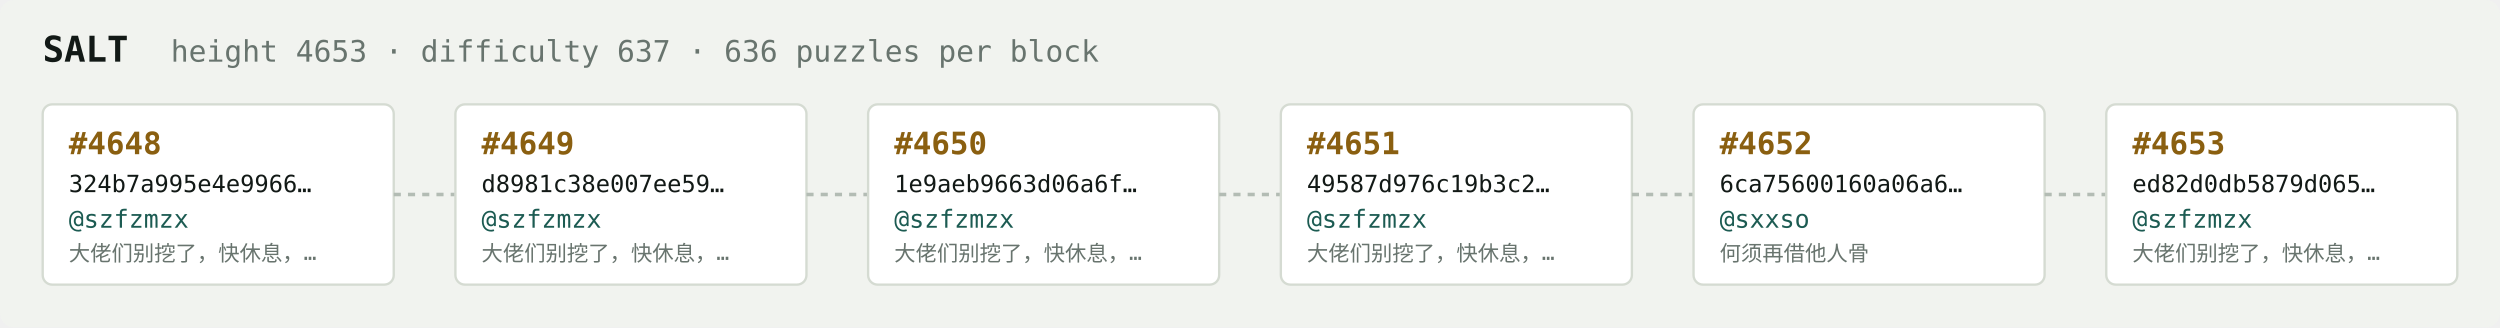
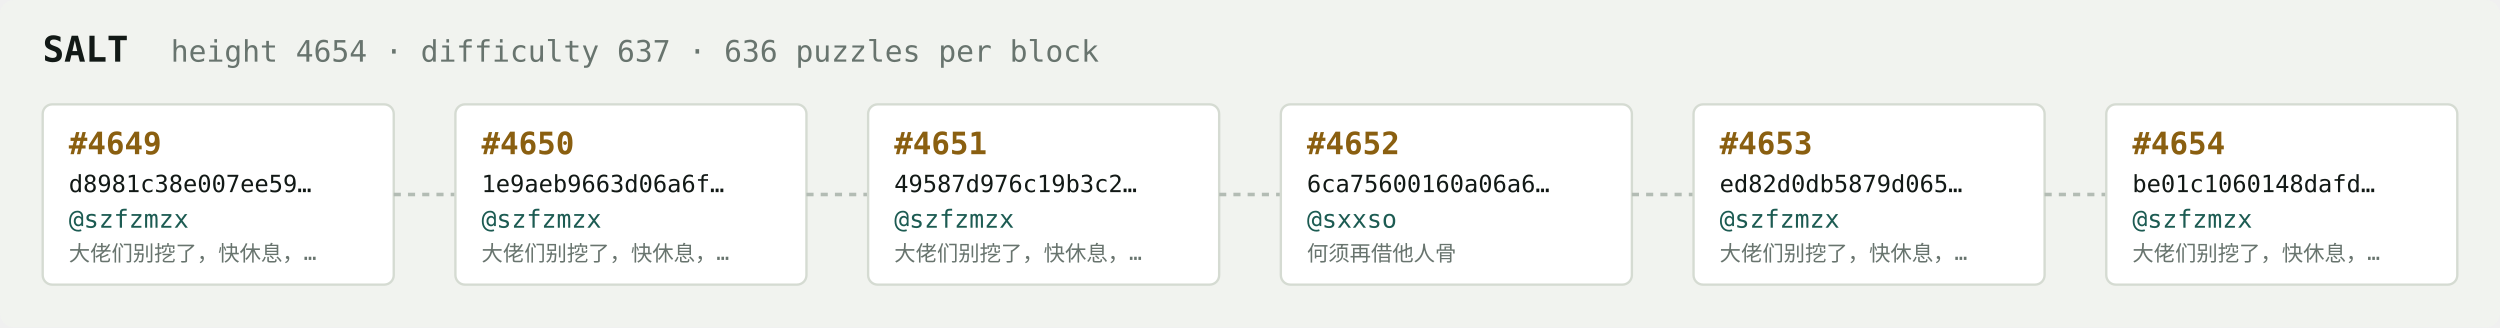
<svg xmlns="http://www.w3.org/2000/svg" width="1054" height="138" viewBox="0 0 1054 138" font-family="ui-monospace,SFMono-Regular,Menlo,monospace">
  <rect fill="#f1f3ef" width="1054" height="138" rx="6" />
  <text x="18" y="26" fill="#121916" font-size="15" font-weight="700">SALT</text>
-   <text x="72" y="26" fill="#68746e" font-size="12.5">height 4653 · difficulty 637 · 636 puzzles per block</text>
+   <text x="72" y="26" fill="#68746e" font-size="12.5">height 4654 · difficulty 637 · 636 puzzles per block</text>
  <rect x="18" y="44" width="148" height="76" rx="4" fill="#ffffff" stroke="#d5dbd2" stroke-width="1" />
-   <text x="29" y="65" fill="#8a5f10" font-size="13" font-weight="700">#4648</text>
-   <text x="29" y="81" fill="#121916" font-size="10">324b7a995e4e9966…</text>
+   <text x="29" y="65" fill="#8a5f10" font-size="13" font-weight="700">#4649</text>
+   <text x="29" y="81" fill="#121916" font-size="10">d8981c38e007ee59…</text>
  <text x="29" y="96" fill="#1c5b52" font-size="10.5">@szfzmzx</text>
  <text x="29" y="110" fill="#68746e" font-size="9">大佬们别挖了，快休息，…</text>
  <line x1="166" y1="82.0" x2="192" y2="82.0" stroke="#b3bcb4" stroke-width="1.5" stroke-dasharray="3 3" />
  <rect x="192" y="44" width="148" height="76" rx="4" fill="#ffffff" stroke="#d5dbd2" stroke-width="1" />
-   <text x="203" y="65" fill="#8a5f10" font-size="13" font-weight="700">#4649</text>
-   <text x="203" y="81" fill="#121916" font-size="10">d8981c38e007ee59…</text>
+   <text x="203" y="65" fill="#8a5f10" font-size="13" font-weight="700">#4650</text>
+   <text x="203" y="81" fill="#121916" font-size="10">1e9aeb9663d06a6f…</text>
  <text x="203" y="96" fill="#1c5b52" font-size="10.5">@szfzmzx</text>
  <text x="203" y="110" fill="#68746e" font-size="9">大佬们别挖了，快休息，…</text>
  <line x1="340" y1="82.0" x2="366" y2="82.0" stroke="#b3bcb4" stroke-width="1.5" stroke-dasharray="3 3" />
  <rect x="366" y="44" width="148" height="76" rx="4" fill="#ffffff" stroke="#d5dbd2" stroke-width="1" />
-   <text x="377" y="65" fill="#8a5f10" font-size="13" font-weight="700">#4650</text>
-   <text x="377" y="81" fill="#121916" font-size="10">1e9aeb9663d06a6f…</text>
+   <text x="377" y="65" fill="#8a5f10" font-size="13" font-weight="700">#4651</text>
+   <text x="377" y="81" fill="#121916" font-size="10">49587d976c19b3c2…</text>
  <text x="377" y="96" fill="#1c5b52" font-size="10.5">@szfzmzx</text>
  <text x="377" y="110" fill="#68746e" font-size="9">大佬们别挖了，快休息，…</text>
  <line x1="514" y1="82.0" x2="540" y2="82.0" stroke="#b3bcb4" stroke-width="1.5" stroke-dasharray="3 3" />
  <rect x="540" y="44" width="148" height="76" rx="4" fill="#ffffff" stroke="#d5dbd2" stroke-width="1" />
-   <text x="551" y="65" fill="#8a5f10" font-size="13" font-weight="700">#4651</text>
-   <text x="551" y="81" fill="#121916" font-size="10">49587d976c19b3c2…</text>
-   <text x="551" y="96" fill="#1c5b52" font-size="10.5">@szfzmzx</text>
-   <text x="551" y="110" fill="#68746e" font-size="9">大佬们别挖了，快休息，…</text>
+   <text x="551" y="65" fill="#8a5f10" font-size="13" font-weight="700">#4652</text>
+   <text x="551" y="81" fill="#121916" font-size="10">6ca75600160a06a6…</text>
+   <text x="551" y="96" fill="#1c5b52" font-size="10.5">@sxxso</text>
+   <text x="551" y="110" fill="#68746e" font-size="9">何须再借他人骨</text>
  <line x1="688" y1="82.0" x2="714" y2="82.0" stroke="#b3bcb4" stroke-width="1.5" stroke-dasharray="3 3" />
  <rect x="714" y="44" width="148" height="76" rx="4" fill="#ffffff" stroke="#d5dbd2" stroke-width="1" />
-   <text x="725" y="65" fill="#8a5f10" font-size="13" font-weight="700">#4652</text>
-   <text x="725" y="81" fill="#121916" font-size="10">6ca75600160a06a6…</text>
-   <text x="725" y="96" fill="#1c5b52" font-size="10.5">@sxxso</text>
-   <text x="725" y="110" fill="#68746e" font-size="9">何须再借他人骨</text>
+   <text x="725" y="65" fill="#8a5f10" font-size="13" font-weight="700">#4653</text>
+   <text x="725" y="81" fill="#121916" font-size="10">ed82d0db5879d065…</text>
+   <text x="725" y="96" fill="#1c5b52" font-size="10.5">@szfzmzx</text>
+   <text x="725" y="110" fill="#68746e" font-size="9">大佬们别挖了，快休息，…</text>
  <line x1="862" y1="82.0" x2="888" y2="82.0" stroke="#b3bcb4" stroke-width="1.5" stroke-dasharray="3 3" />
  <rect x="888" y="44" width="148" height="76" rx="4" fill="#ffffff" stroke="#d5dbd2" stroke-width="1" />
-   <text x="899" y="65" fill="#8a5f10" font-size="13" font-weight="700">#4653</text>
-   <text x="899" y="81" fill="#121916" font-size="10">ed82d0db5879d065…</text>
+   <text x="899" y="65" fill="#8a5f10" font-size="13" font-weight="700">#4654</text>
+   <text x="899" y="81" fill="#121916" font-size="10">be01c1060148dafd…</text>
  <text x="899" y="96" fill="#1c5b52" font-size="10.5">@szfzmzx</text>
  <text x="899" y="110" fill="#68746e" font-size="9">大佬们别挖了，快休息，…</text>
</svg>
